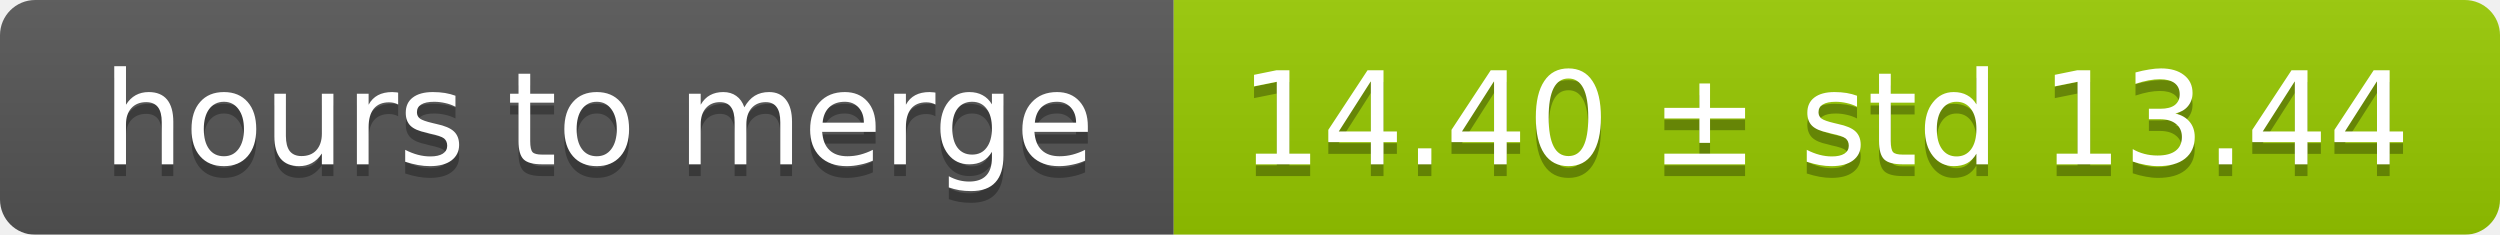
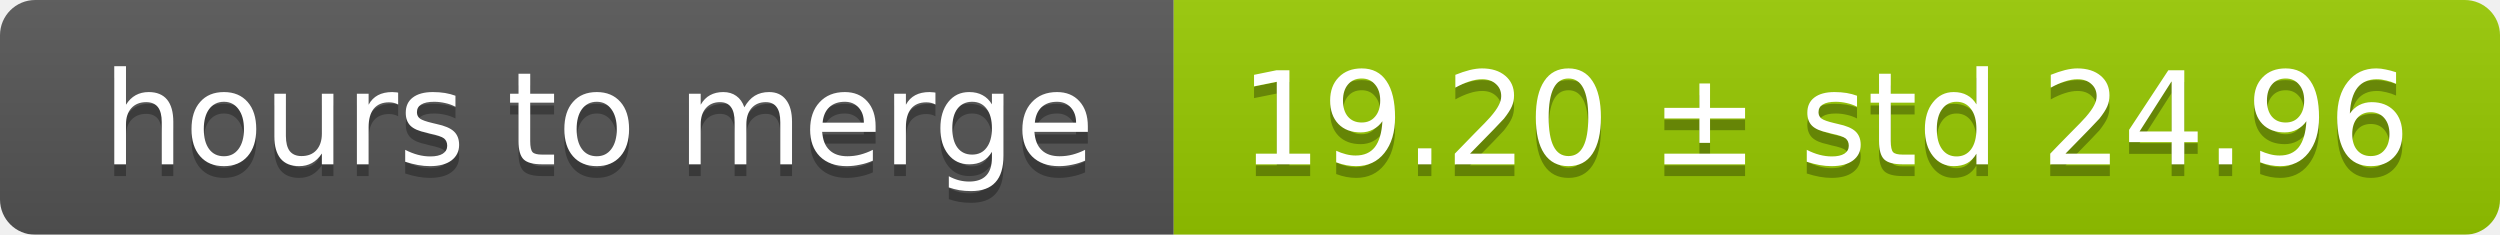
<svg xmlns="http://www.w3.org/2000/svg" width="213" height="20">
  <linearGradient id="smooth" x2="0" y2="100%">
    <stop offset="0" stop-color="#bbb" stop-opacity=".1" />
    <stop offset="1" stop-opacity=".1" />
  </linearGradient>
  <mask id="round">
    <rect width="213" height="20" rx="3" fill="#fff" />
  </mask>
  <g mask="url(#round)">
    <rect width="100" height="20" fill="#555" />
    <rect x="100" width="113" height="20" fill="#97ca00" />
    <rect width="213" height="20" fill="url(#smooth)" />
  </g>
  <g fill="#fff" text-anchor="middle" font-family="DejaVu Sans,Verdana,Geneva,sans-serif" font-size="11">
    <text x="51" y="15" fill="#010101" fill-opacity=".3">hours to merge</text>
    <text x="51" y="14">hours to merge</text>
-     <text x="155.5" y="15" fill="#010101" fill-opacity=".3">14.40 ± std 13.44</text>
-     <text x="155.5" y="14">14.40 ± std 13.44</text>
+     <text x="155.5" y="15" fill="#010101" fill-opacity=".3">19.20 ± std 24.96</text>
+     <text x="155.5" y="14">19.20 ± std 24.96</text>
  </g>
</svg>
